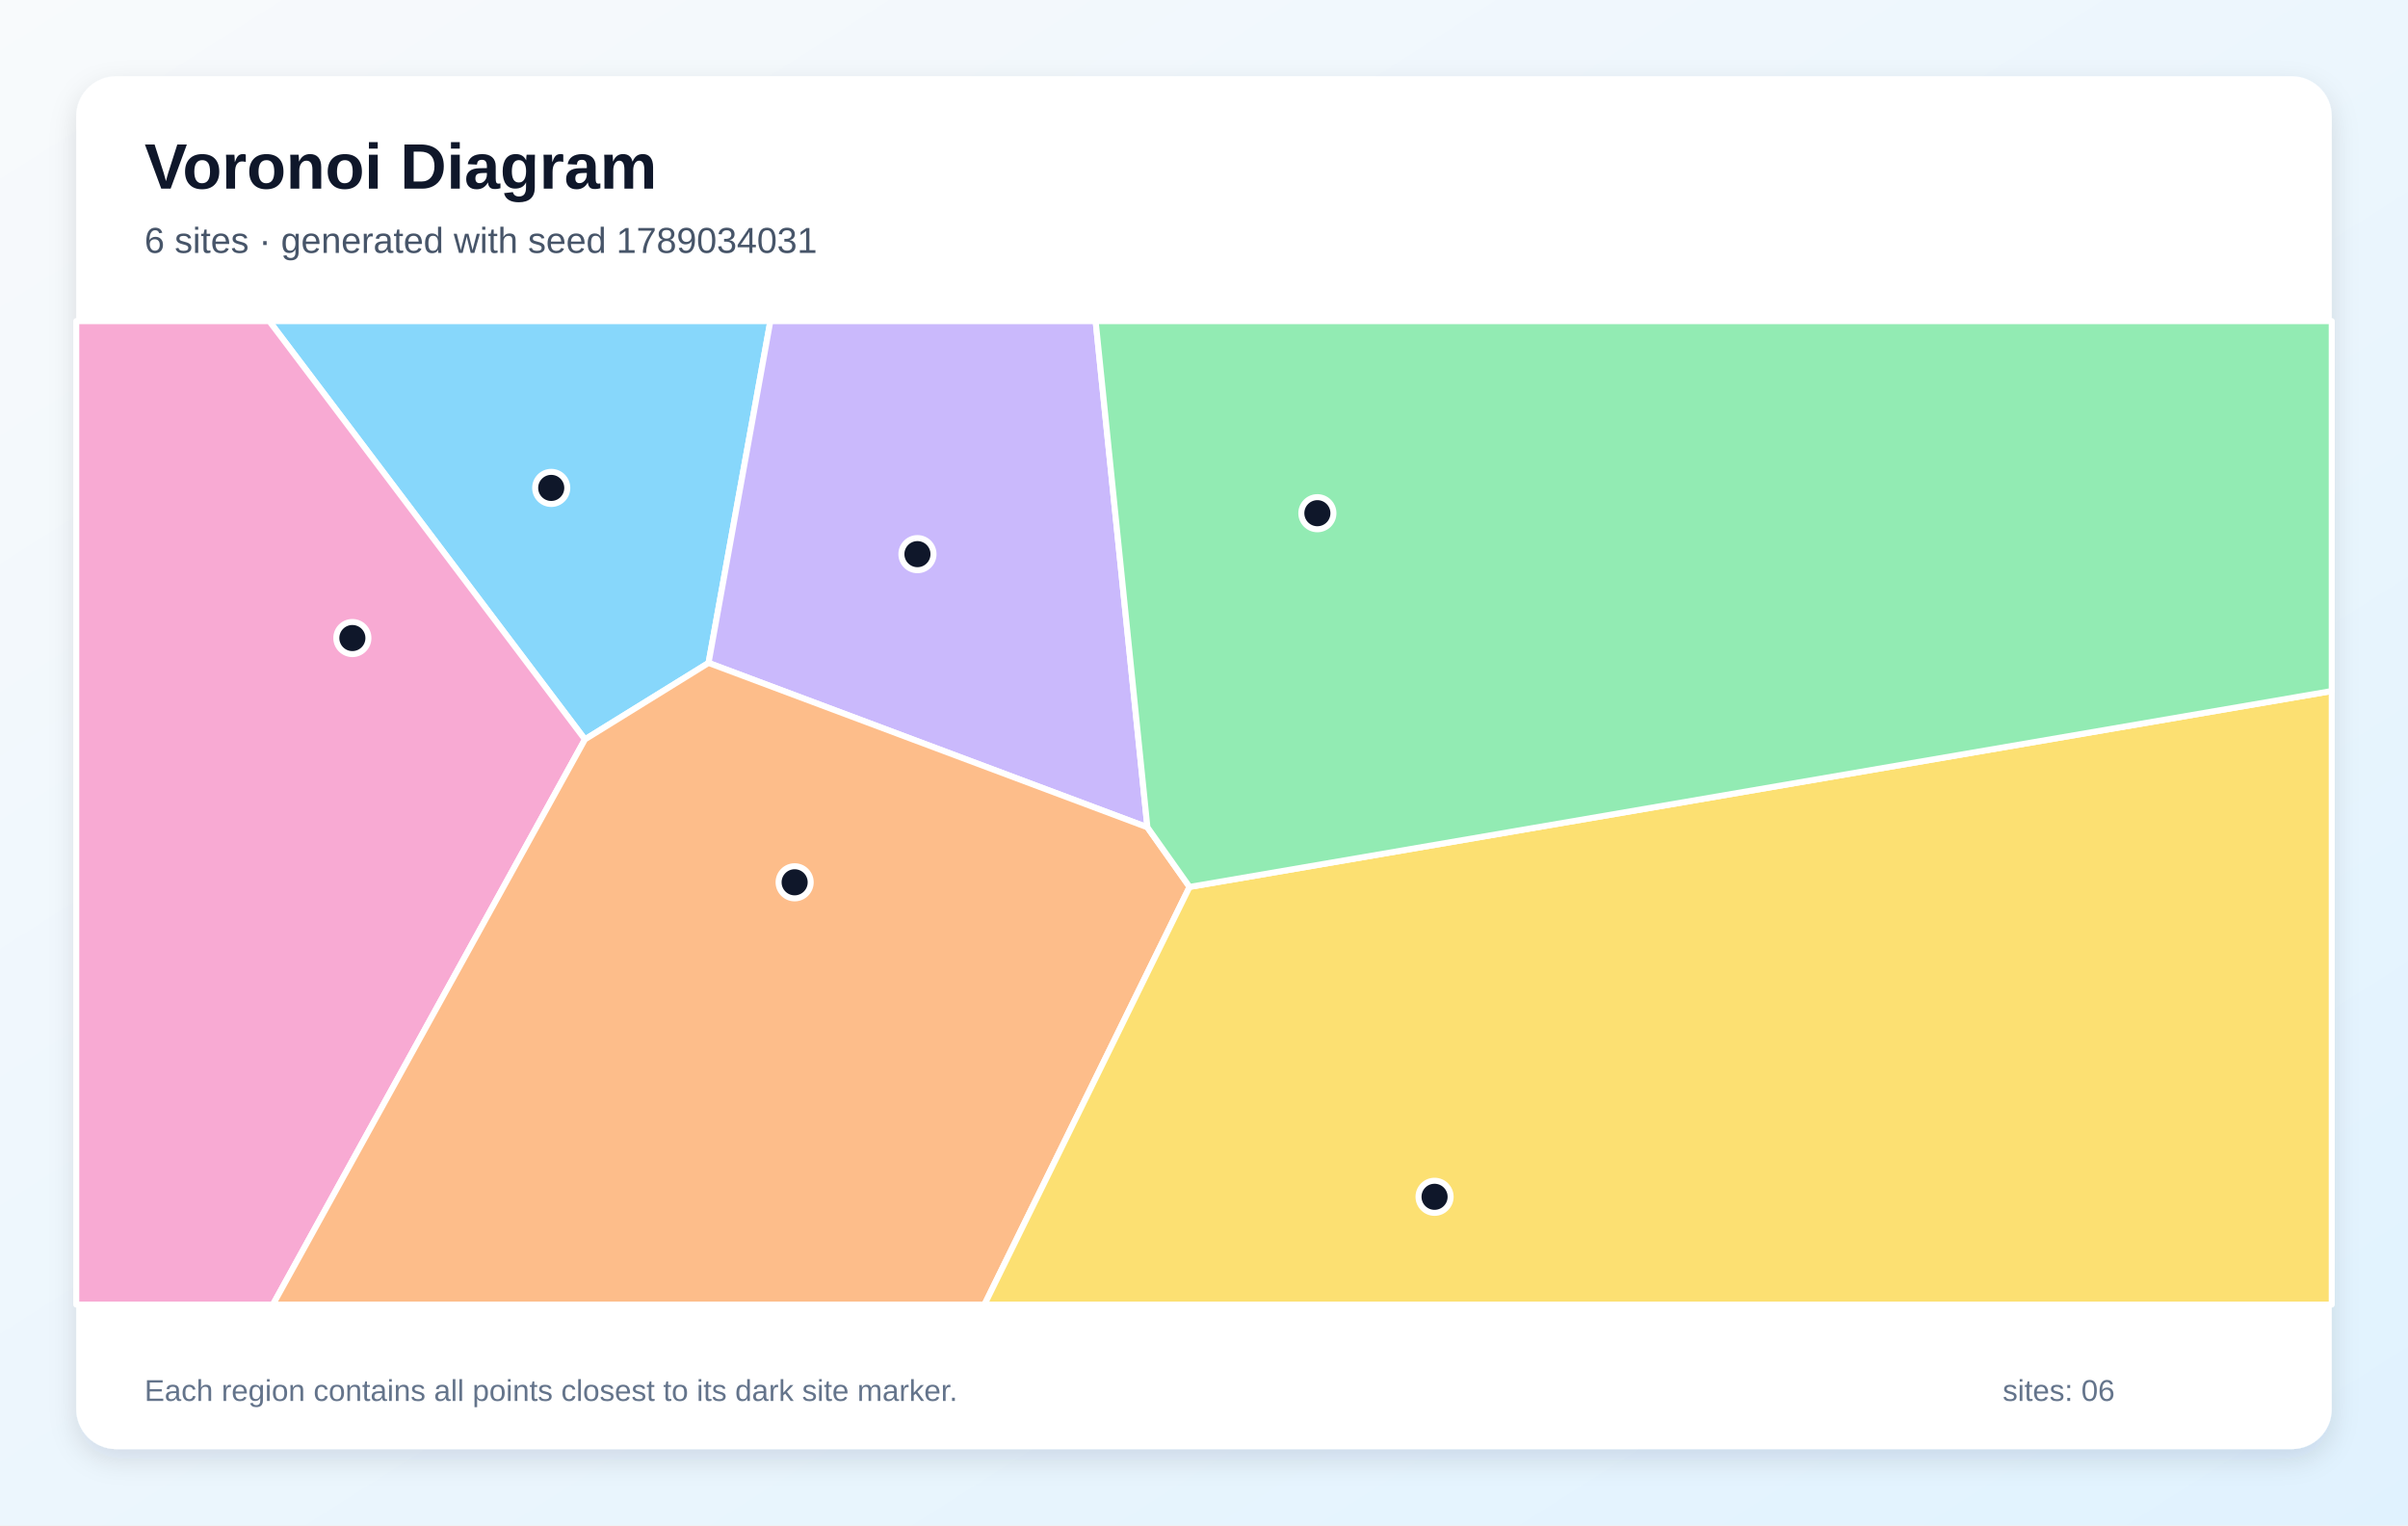
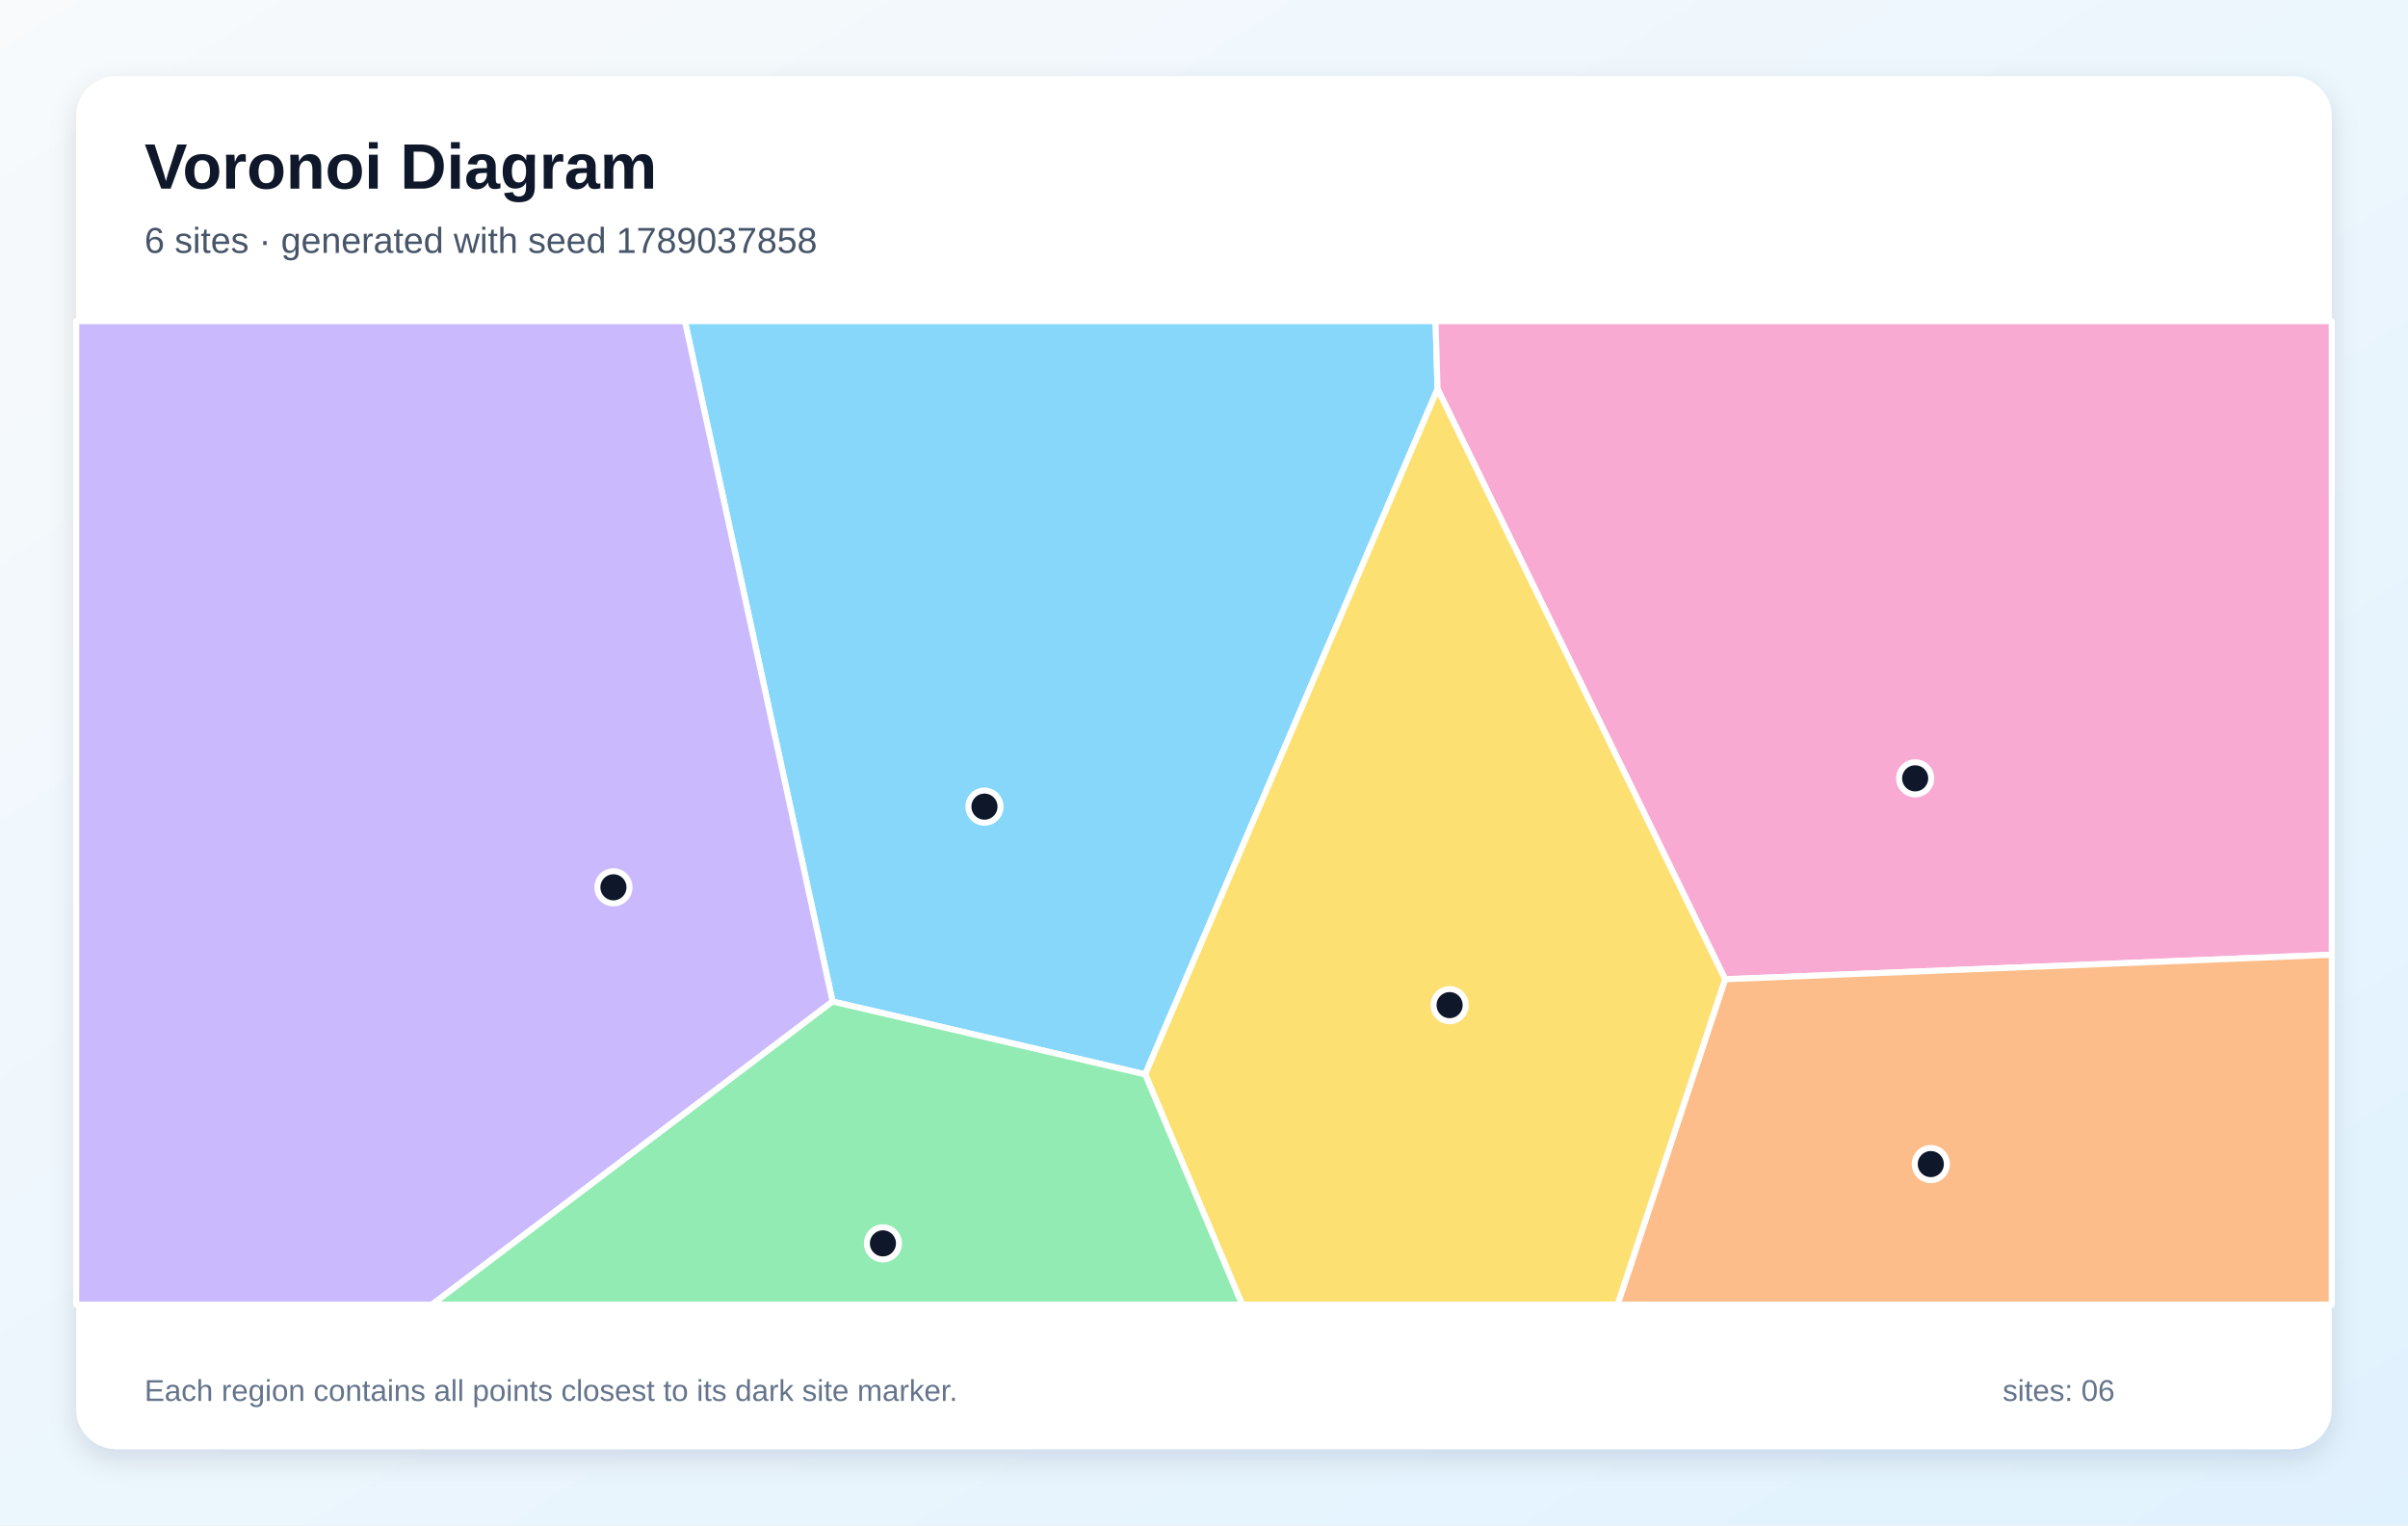
<svg xmlns="http://www.w3.org/2000/svg" width="1200" height="760" viewBox="0 0 1200 760" role="img" aria-labelledby="title description">
  <defs>
    <linearGradient id="background" x1="0" y1="0" x2="1" y2="1">
      <stop stop-color="#F8FAFC" />
      <stop offset="1" stop-color="#E0F2FE" />
    </linearGradient>
    <filter id="shadow" x="-10%" y="-10%" width="120%" height="120%">
      <feDropShadow dx="0" dy="5" stdDeviation="7" flood-color="#0F172A" flood-opacity=".12" />
    </filter>
  </defs>
  <rect width="1200" height="760" fill="url(#background)" />
  <rect x="38" y="38" width="1124" height="684" rx="20" fill="#FFFFFF" filter="url(#shadow)" />
  <g font-family="Arial, sans-serif">
    <text x="72" y="94" font-size="32" font-weight="700" fill="#0F172A">Voronoi Diagram</text>
-     <text x="72" y="126" font-size="18" fill="#475569">6 sites · generated with seed 1789034031</text>
+     <text x="72" y="126" font-size="18" fill="#475569">6 sites · generated with seed 1789037858</text>
  </g>
  <g stroke="#FFFFFF" stroke-width="3" stroke-linejoin="round">
-     <polygon points="291.5,368.4 134.2,160.0 383.9,160.0 353.1,330.3" fill="#38BDF8" fill-opacity="0.60" />
-     <polygon points="571.8,412.2 353.1,330.3 383.9,160.0 546.0,160.0" fill="#A78BFA" fill-opacity="0.60" />
-     <polygon points="38.0,160.0 134.2,160.0 291.5,368.4 136.0,650.0 38.0,650.0" fill="#F472B6" fill-opacity="0.60" />
-     <polygon points="291.5,368.4 353.1,330.3 571.8,412.2 592.8,441.9 490.6,650.0 136.0,650.0" fill="#FB923C" fill-opacity="0.60" />
-     <polygon points="592.8,441.9 1162.0,344.3 1162.0,650.0 490.6,650.0" fill="#FACC15" fill-opacity="0.60" />
-     <polygon points="592.8,441.9 571.8,412.2 546.0,160.0 1162.0,160.0 1162.0,344.3" fill="#4ADE80" fill-opacity="0.60" />
+     <polygon points="414.9,499.0 341.3,160.0 715.4,160.0 716.4,193.8 570.7,535.3" fill="#38BDF8" fill-opacity="0.60" />
+     <polygon points="38.0,160.0 341.3,160.0 414.9,499.0 215.3,650.0 38.0,650.0" fill="#A78BFA" fill-opacity="0.60" />
+     <polygon points="859.7,487.9 716.4,193.8 715.4,160.0 1162.0,160.0 1162.0,475.7" fill="#F472B6" fill-opacity="0.60" />
+     <polygon points="859.7,487.9 1162.0,475.7 1162.0,650.0 806.1,650.0" fill="#FB923C" fill-opacity="0.60" />
+     <polygon points="570.7,535.3 716.4,193.8 859.7,487.9 806.1,650.0 619.0,650.0" fill="#FACC15" fill-opacity="0.60" />
+     <polygon points="414.9,499.0 570.7,535.3 619.0,650.0 215.3,650.0" fill="#4ADE80" fill-opacity="0.60" />
  </g>
  <g>
-     <circle cx="274.7" cy="243.1" r="8" fill="#0F172A" stroke="#FFFFFF" stroke-width="3" />
-     <circle cx="457.2" cy="276.1" r="8" fill="#0F172A" stroke="#FFFFFF" stroke-width="3" />
-     <circle cx="175.6" cy="317.9" r="8" fill="#0F172A" stroke="#FFFFFF" stroke-width="3" />
-     <circle cx="396.0" cy="439.6" r="8" fill="#0F172A" stroke="#FFFFFF" stroke-width="3" />
-     <circle cx="714.9" cy="596.3" r="8" fill="#0F172A" stroke="#FFFFFF" stroke-width="3" />
-     <circle cx="656.5" cy="255.7" r="8" fill="#0F172A" stroke="#FFFFFF" stroke-width="3" />
+     <circle cx="490.6" cy="401.9" r="8" fill="#0F172A" stroke="#FFFFFF" stroke-width="3" />
+     <circle cx="305.7" cy="442.1" r="8" fill="#0F172A" stroke="#FFFFFF" stroke-width="3" />
+     <circle cx="954.4" cy="387.8" r="8" fill="#0F172A" stroke="#FFFFFF" stroke-width="3" />
+     <circle cx="962.2" cy="580.0" r="8" fill="#0F172A" stroke="#FFFFFF" stroke-width="3" />
+     <circle cx="722.4" cy="500.8" r="8" fill="#0F172A" stroke="#FFFFFF" stroke-width="3" />
+     <circle cx="440.0" cy="619.5" r="8" fill="#0F172A" stroke="#FFFFFF" stroke-width="3" />
  </g>
  <g font-family="Arial, sans-serif" font-size="15" fill="#64748B">
    <text x="72" y="698">Each region contains all points closest to its dark site marker.</text>
    <text x="998" y="698">sites: 06</text>
  </g>
</svg>
